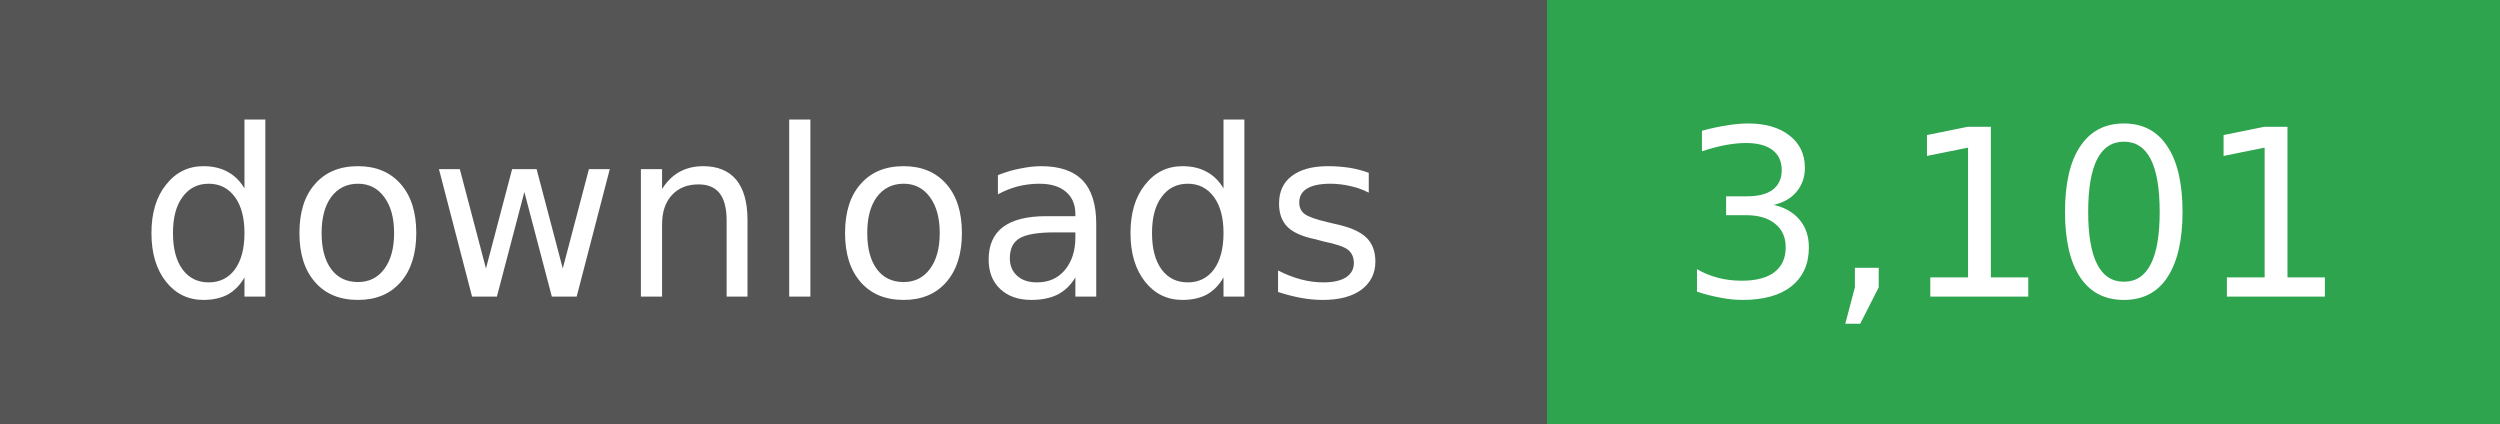
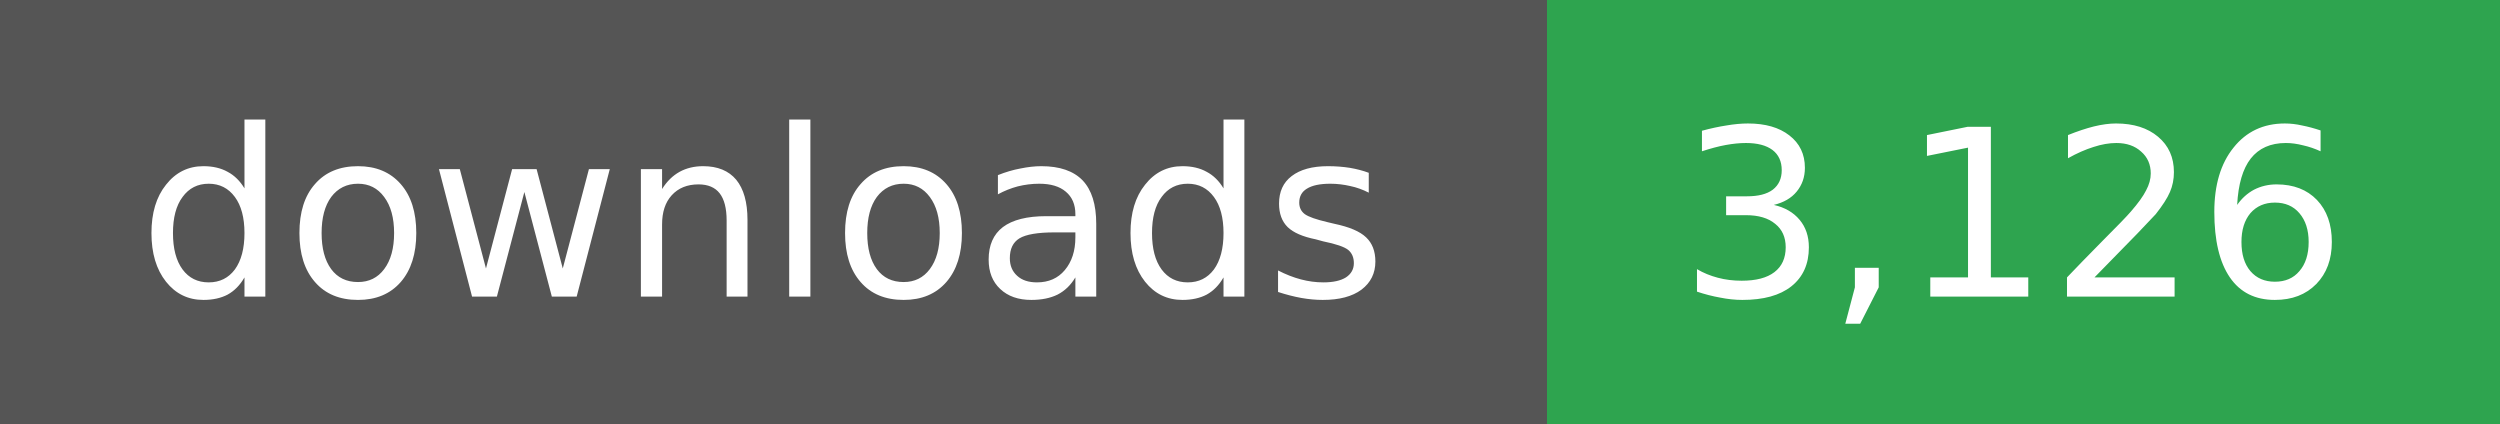
- <svg xmlns="http://www.w3.org/2000/svg" width="118" height="20" role="img" aria-label="downloads: 3,101">
+ <svg xmlns="http://www.w3.org/2000/svg" width="118" height="20" role="img" aria-label="downloads: 3,126">
  <g shape-rendering="crispEdges">
    <rect width="73" height="20" fill="#555" />
    <rect x="73" width="45" height="20" fill="#2ea44f" />
  </g>
  <g fill="#fff" text-anchor="middle" font-family="Verdana,Geneva,DejaVu Sans,sans-serif" font-size="11">
    <text x="36" y="14">downloads</text>
  </g>
  <g fill="#fff" text-anchor="middle" font-family="Verdana,Geneva,DejaVu Sans,sans-serif" font-size="11">
-     <text x="95" y="14">3,101</text>
+     <text x="95" y="14">3,126</text>
  </g>
</svg>
